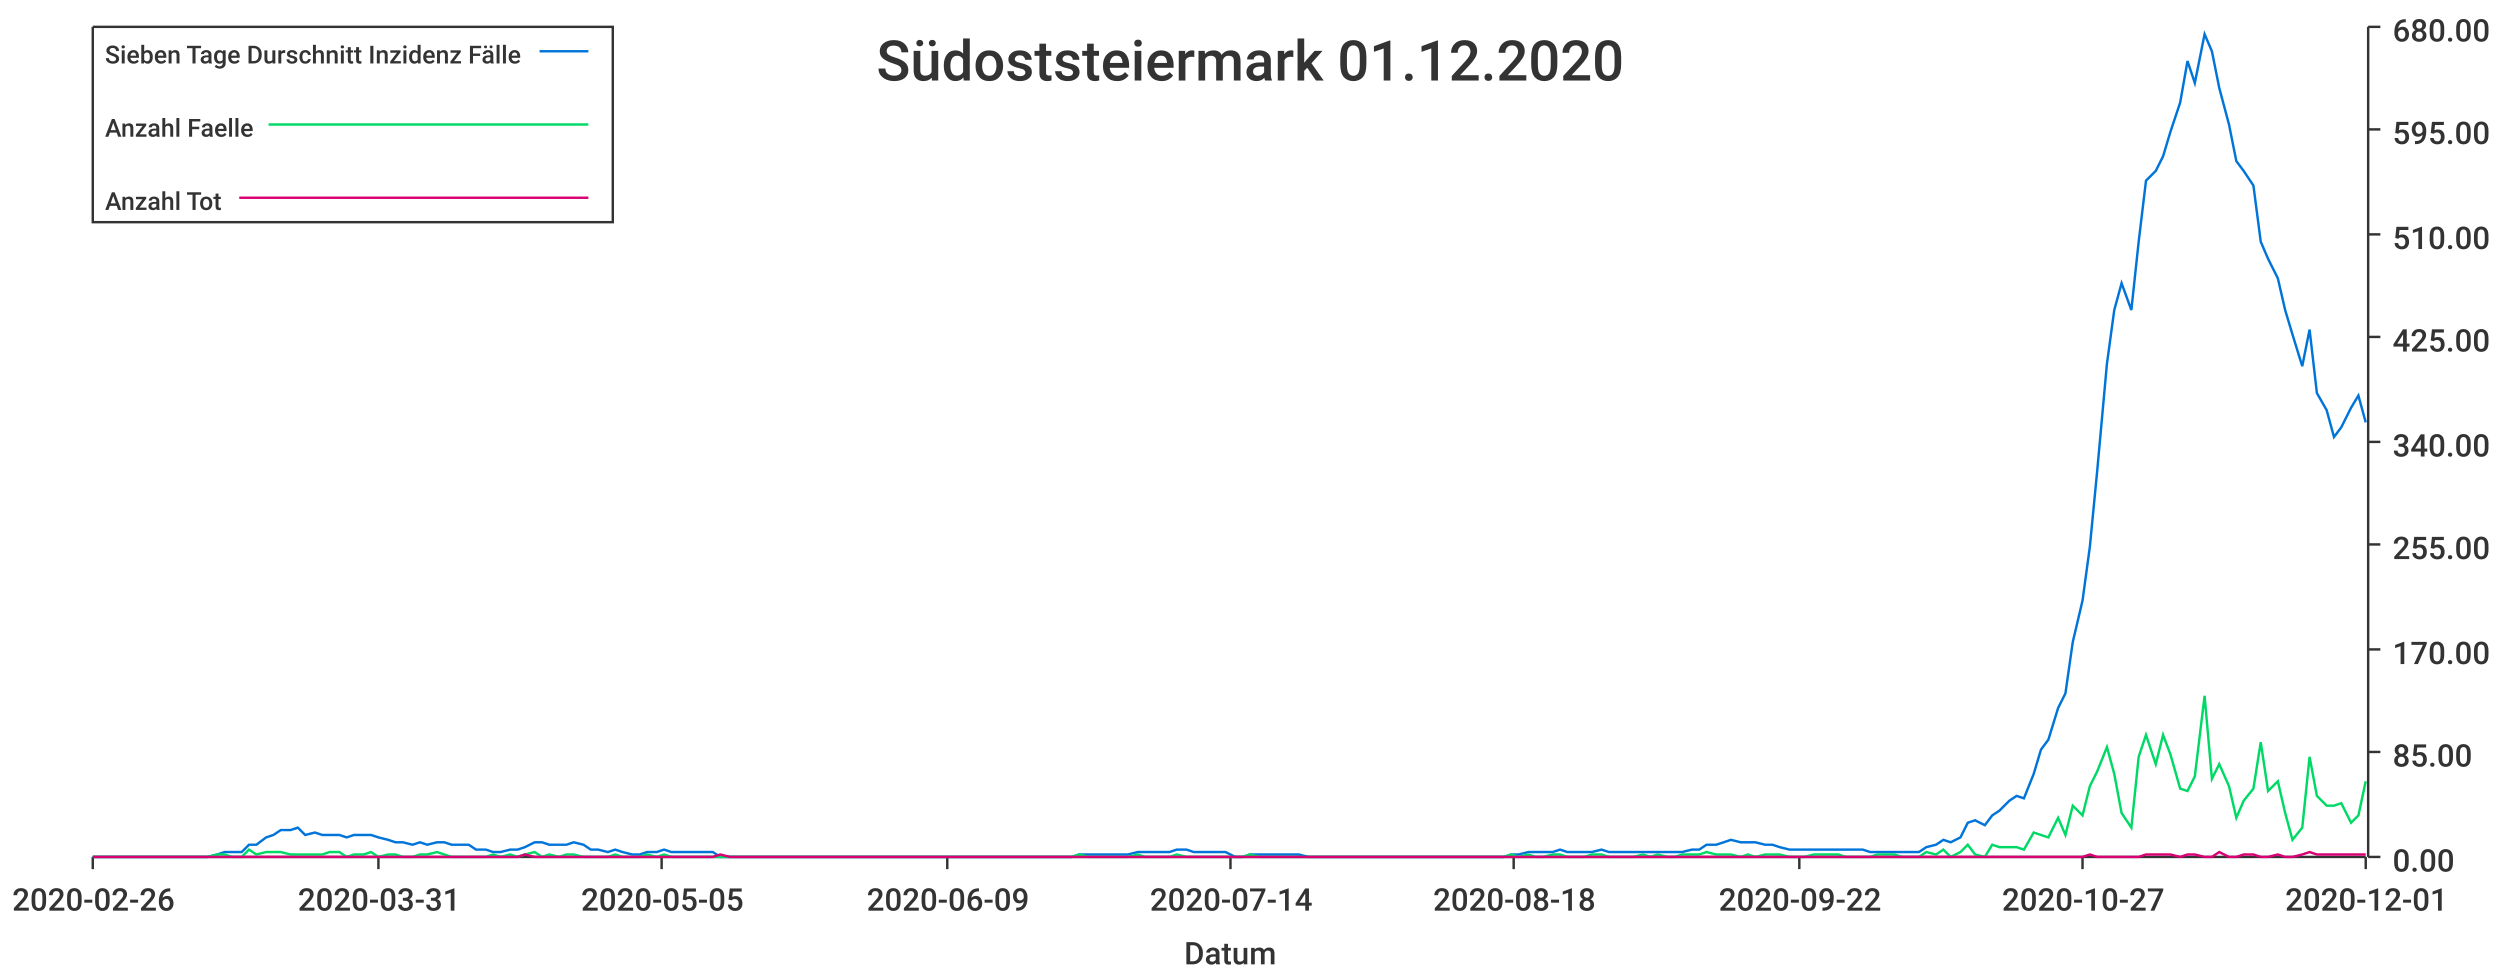
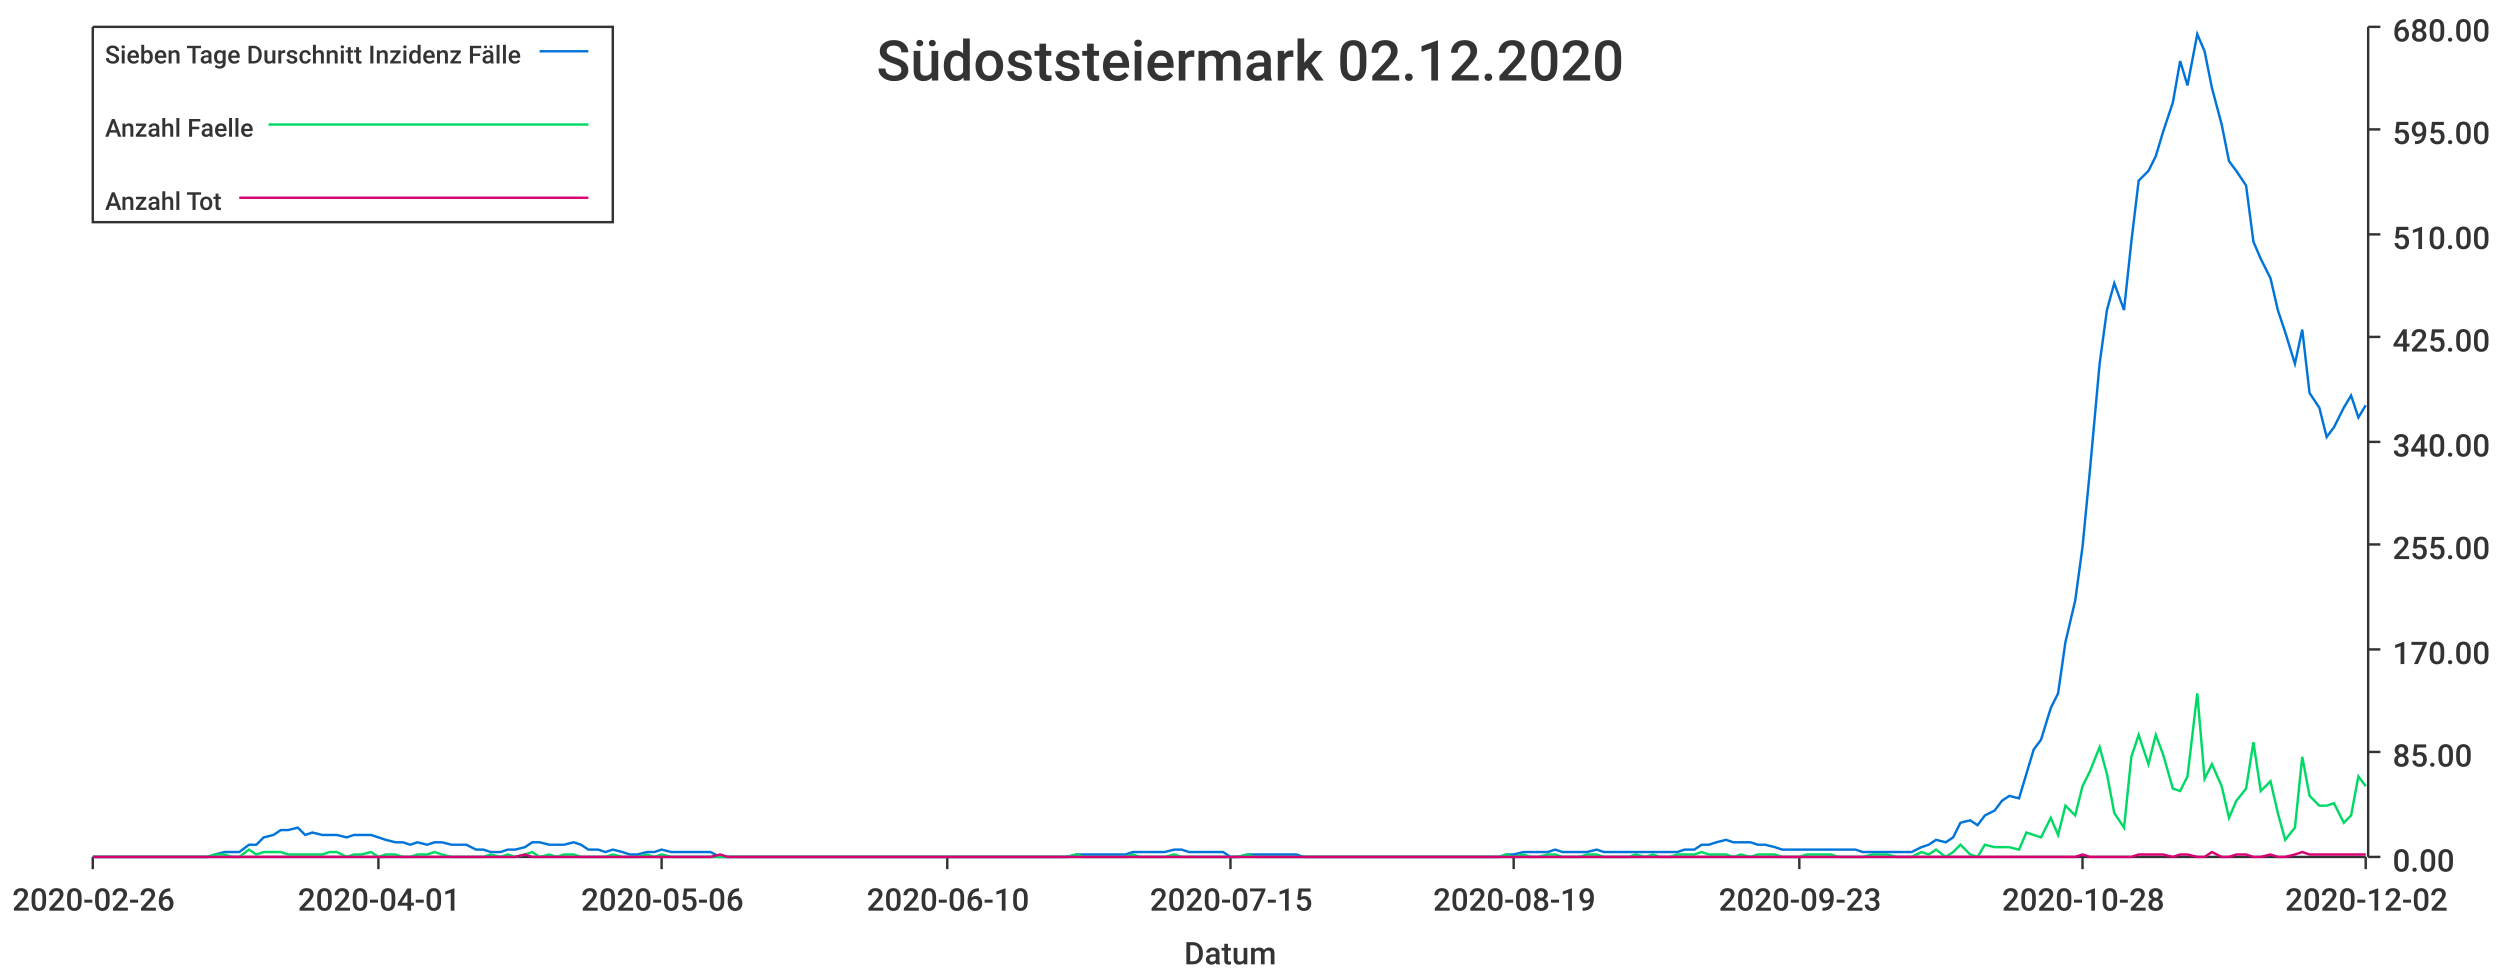
<svg xmlns="http://www.w3.org/2000/svg" width="1024" height="400">\n<path d="M 0 0 L 1024 0 L 1024 400 L 0 400 L 0 0" style="stroke-width:0;stroke:rgba(255,255,255,1.0);fill:rgba(255,255,255,1.0)" />
  <path d="M 38 11 L 969 11 L 969 351 L 38 351 L 38 11" style="stroke-width:0;stroke:rgba(255,255,255,1.0);fill:rgba(255,255,255,1.0)" />
  <path d="M 38 351 L 969 351" style="stroke-width:1;stroke:rgba(51,51,51,1.0);fill:none" />
  <path d="M 38 351 L 38 356" style="stroke-width:1;stroke:rgba(51,51,51,1.0);fill:none" />
  <text x="5" y="373" style="stroke-width:0;stroke:none;fill:rgba(51,51,51,1.0);font-size:12.8px;font-family:'Roboto Medium',sans-serif">2020-02-26</text>
  <path d="M 155 351 L 155 356" style="stroke-width:1;stroke:rgba(51,51,51,1.0);fill:none" />
-   <text x="122" y="373" style="stroke-width:0;stroke:none;fill:rgba(51,51,51,1.0);font-size:12.8px;font-family:'Roboto Medium',sans-serif">2020-03-31</text>
+   <text x="122" y="373" style="stroke-width:0;stroke:none;fill:rgba(51,51,51,1.0);font-size:12.8px;font-family:'Roboto Medium',sans-serif">2020-04-01</text>
  <path d="M 271 351 L 271 356" style="stroke-width:1;stroke:rgba(51,51,51,1.0);fill:none" />
-   <text x="238" y="373" style="stroke-width:0;stroke:none;fill:rgba(51,51,51,1.0);font-size:12.8px;font-family:'Roboto Medium',sans-serif">2020-05-05</text>
+   <text x="238" y="373" style="stroke-width:0;stroke:none;fill:rgba(51,51,51,1.0);font-size:12.8px;font-family:'Roboto Medium',sans-serif">2020-05-06</text>
  <path d="M 388 351 L 388 356" style="stroke-width:1;stroke:rgba(51,51,51,1.0);fill:none" />
-   <text x="355" y="373" style="stroke-width:0;stroke:none;fill:rgba(51,51,51,1.0);font-size:12.8px;font-family:'Roboto Medium',sans-serif">2020-06-09</text>
+   <text x="355" y="373" style="stroke-width:0;stroke:none;fill:rgba(51,51,51,1.0);font-size:12.8px;font-family:'Roboto Medium',sans-serif">2020-06-10</text>
  <path d="M 504 351 L 504 356" style="stroke-width:1;stroke:rgba(51,51,51,1.0);fill:none" />
-   <text x="471" y="373" style="stroke-width:0;stroke:none;fill:rgba(51,51,51,1.0);font-size:12.8px;font-family:'Roboto Medium',sans-serif">2020-07-14</text>
+   <text x="471" y="373" style="stroke-width:0;stroke:none;fill:rgba(51,51,51,1.0);font-size:12.8px;font-family:'Roboto Medium',sans-serif">2020-07-15</text>
  <path d="M 620 351 L 620 356" style="stroke-width:1;stroke:rgba(51,51,51,1.0);fill:none" />
-   <text x="587" y="373" style="stroke-width:0;stroke:none;fill:rgba(51,51,51,1.0);font-size:12.8px;font-family:'Roboto Medium',sans-serif">2020-08-18</text>
+   <text x="587" y="373" style="stroke-width:0;stroke:none;fill:rgba(51,51,51,1.0);font-size:12.8px;font-family:'Roboto Medium',sans-serif">2020-08-19</text>
  <path d="M 737 351 L 737 356" style="stroke-width:1;stroke:rgba(51,51,51,1.0);fill:none" />
-   <text x="704" y="373" style="stroke-width:0;stroke:none;fill:rgba(51,51,51,1.0);font-size:12.8px;font-family:'Roboto Medium',sans-serif">2020-09-22</text>
+   <text x="704" y="373" style="stroke-width:0;stroke:none;fill:rgba(51,51,51,1.0);font-size:12.8px;font-family:'Roboto Medium',sans-serif">2020-09-23</text>
  <path d="M 853 351 L 853 356" style="stroke-width:1;stroke:rgba(51,51,51,1.0);fill:none" />
-   <text x="820" y="373" style="stroke-width:0;stroke:none;fill:rgba(51,51,51,1.0);font-size:12.8px;font-family:'Roboto Medium',sans-serif">2020-10-27</text>
+   <text x="820" y="373" style="stroke-width:0;stroke:none;fill:rgba(51,51,51,1.0);font-size:12.8px;font-family:'Roboto Medium',sans-serif">2020-10-28</text>
  <path d="M 969 351 L 969 356" style="stroke-width:1;stroke:rgba(51,51,51,1.0);fill:none" />
-   <text x="936" y="373" style="stroke-width:0;stroke:none;fill:rgba(51,51,51,1.0);font-size:12.8px;font-family:'Roboto Medium',sans-serif">2020-12-01</text>
+   <text x="936" y="373" style="stroke-width:0;stroke:none;fill:rgba(51,51,51,1.0);font-size:12.8px;font-family:'Roboto Medium',sans-serif">2020-12-02</text>
  <text x="485" y="395" style="stroke-width:0;stroke:none;fill:rgba(51,51,51,1.0);font-size:12.8px;font-family:'Roboto Medium',sans-serif">Datum</text>
  <path d="M 970 351 L 970 11" style="stroke-width:1;stroke:rgba(51,51,51,1.0);fill:none" />
  <path d="M 970 351 L 975 351" style="stroke-width:1;stroke:rgba(51,51,51,1.0);fill:none" />
  <text x="980" y="357" style="stroke-width:0;stroke:none;fill:rgba(51,51,51,1.0);font-size:12.8px;font-family:'Roboto Medium',sans-serif">0.00</text>
  <path d="M 970 308 L 975 308" style="stroke-width:1;stroke:rgba(51,51,51,1.0);fill:none" />
  <text x="980" y="314" style="stroke-width:0;stroke:none;fill:rgba(51,51,51,1.0);font-size:12.8px;font-family:'Roboto Medium',sans-serif">85.00</text>
  <path d="M 970 266 L 975 266" style="stroke-width:1;stroke:rgba(51,51,51,1.0);fill:none" />
  <text x="980" y="272" style="stroke-width:0;stroke:none;fill:rgba(51,51,51,1.0);font-size:12.8px;font-family:'Roboto Medium',sans-serif">170.00</text>
  <path d="M 970 223 L 975 223" style="stroke-width:1;stroke:rgba(51,51,51,1.0);fill:none" />
  <text x="980" y="229" style="stroke-width:0;stroke:none;fill:rgba(51,51,51,1.0);font-size:12.8px;font-family:'Roboto Medium',sans-serif">255.00</text>
  <path d="M 970 181 L 975 181" style="stroke-width:1;stroke:rgba(51,51,51,1.0);fill:none" />
  <text x="980" y="187" style="stroke-width:0;stroke:none;fill:rgba(51,51,51,1.0);font-size:12.8px;font-family:'Roboto Medium',sans-serif">340.00</text>
  <path d="M 970 138 L 975 138" style="stroke-width:1;stroke:rgba(51,51,51,1.0);fill:none" />
  <text x="980" y="144" style="stroke-width:0;stroke:none;fill:rgba(51,51,51,1.0);font-size:12.8px;font-family:'Roboto Medium',sans-serif">425.00</text>
  <path d="M 970 96 L 975 96" style="stroke-width:1;stroke:rgba(51,51,51,1.0);fill:none" />
  <text x="980" y="102" style="stroke-width:0;stroke:none;fill:rgba(51,51,51,1.0);font-size:12.8px;font-family:'Roboto Medium',sans-serif">510.00</text>
  <path d="M 970 53 L 975 53" style="stroke-width:1;stroke:rgba(51,51,51,1.0);fill:none" />
  <text x="980" y="59" style="stroke-width:0;stroke:none;fill:rgba(51,51,51,1.0);font-size:12.8px;font-family:'Roboto Medium',sans-serif">595.00</text>
  <path d="M 970 11 L 975 11" style="stroke-width:1;stroke:rgba(51,51,51,1.0);fill:none" />
  <text x="980" y="17" style="stroke-width:0;stroke:none;fill:rgba(51,51,51,1.0);font-size:12.8px;font-family:'Roboto Medium',sans-serif">680.00</text>
-   <path d="M 38 351 L 42 351 L 45 351 L 49 351 L 52 351 L 55 351 L 59 351 L 62 351 L 65 351 L 69 351 L 72 351 L 75 351 L 79 351 L 82 351 L 85 351 L 89 350 L 92 349 L 95 349 L 99 349 L 102 346 L 105 346 L 109 343 L 112 342 L 115 340 L 119 340 L 122 339 L 125 342 L 129 341 L 132 342 L 135 342 L 139 342 L 142 343 L 145 342 L 149 342 L 152 342 L 155 343 L 159 344 L 162 345 L 165 345 L 169 346 L 172 345 L 175 346 L 179 345 L 182 345 L 185 346 L 189 346 L 192 346 L 195 348 L 199 348 L 202 349 L 205 349 L 209 348 L 212 348 L 215 347 L 219 345 L 222 345 L 225 346 L 229 346 L 232 346 L 235 345 L 239 346 L 242 348 L 245 348 L 249 349 L 252 348 L 255 349 L 259 350 L 262 350 L 265 349 L 269 349 L 272 348 L 275 349 L 279 349 L 282 349 L 285 349 L 289 349 L 292 349 L 295 351 L 299 351 L 302 351 L 305 351 L 309 351 L 312 351 L 315 351 L 319 351 L 322 351 L 325 351 L 329 351 L 332 351 L 335 351 L 339 351 L 342 351 L 345 351 L 349 351 L 352 351 L 356 351 L 359 351 L 362 351 L 366 351 L 369 351 L 372 351 L 376 351 L 379 351 L 382 351 L 386 351 L 389 351 L 392 351 L 396 351 L 399 351 L 402 351 L 406 351 L 409 351 L 412 351 L 416 351 L 419 351 L 422 351 L 426 351 L 429 351 L 432 351 L 436 351 L 439 351 L 442 350 L 446 350 L 449 350 L 452 350 L 456 350 L 459 350 L 462 350 L 466 349 L 469 349 L 472 349 L 476 349 L 479 349 L 482 348 L 486 348 L 489 349 L 492 349 L 496 349 L 499 349 L 502 349 L 506 351 L 509 351 L 512 350 L 516 350 L 519 350 L 522 350 L 526 350 L 529 350 L 532 350 L 536 351 L 539 351 L 542 351 L 546 351 L 549 351 L 552 351 L 556 351 L 559 351 L 562 351 L 566 351 L 569 351 L 572 351 L 576 351 L 579 351 L 582 351 L 586 351 L 589 351 L 592 351 L 596 351 L 599 351 L 602 351 L 606 351 L 609 351 L 612 351 L 616 351 L 619 350 L 622 350 L 626 349 L 629 349 L 632 349 L 636 349 L 639 348 L 642 349 L 646 349 L 649 349 L 652 349 L 656 348 L 659 349 L 663 349 L 666 349 L 669 349 L 673 349 L 676 349 L 679 349 L 683 349 L 686 349 L 689 349 L 693 348 L 696 348 L 699 346 L 703 346 L 706 345 L 709 344 L 713 345 L 716 345 L 719 345 L 723 346 L 726 346 L 729 347 L 733 348 L 736 348 L 739 348 L 743 348 L 746 348 L 749 348 L 753 348 L 756 348 L 759 348 L 763 348 L 766 349 L 769 349 L 773 349 L 776 349 L 779 349 L 783 349 L 786 349 L 789 347 L 793 346 L 796 344 L 799 345 L 803 343 L 806 337 L 809 336 L 813 338 L 816 334 L 819 332 L 823 328 L 826 326 L 829 327 L 833 317 L 836 307 L 839 303 L 843 290 L 846 284 L 849 263 L 853 246 L 856 224 L 859 193 L 863 149 L 866 127 L 869 116 L 873 127 L 876 99 L 879 74 L 883 70 L 886 64 L 889 54 L 893 42 L 896 25 L 899 34 L 903 14 L 906 21 L 909 36 L 913 51 L 916 66 L 919 70 L 923 76 L 926 99 L 929 106 L 933 114 L 936 127 L 939 137 L 943 150 L 946 135 L 949 161 L 953 168 L 956 179 L 959 175 L 963 167 L 966 162 L 969 173" style="stroke-width:1;stroke:rgba(0,116,217,1.0);fill:none" />
-   <path d="M 38 351 L 42 351 L 45 351 L 49 351 L 52 351 L 55 351 L 59 351 L 62 351 L 65 351 L 69 351 L 72 351 L 75 351 L 79 351 L 82 351 L 85 351 L 89 350 L 92 350 L 95 351 L 99 351 L 102 348 L 105 350 L 109 349 L 112 349 L 115 349 L 119 350 L 122 350 L 125 350 L 129 350 L 132 350 L 135 349 L 139 349 L 142 351 L 145 350 L 149 350 L 152 349 L 155 351 L 159 350 L 162 350 L 165 351 L 169 351 L 172 350 L 175 350 L 179 349 L 182 350 L 185 351 L 189 351 L 192 351 L 195 351 L 199 351 L 202 350 L 205 351 L 209 350 L 212 351 L 215 350 L 219 349 L 222 351 L 225 350 L 229 351 L 232 350 L 235 350 L 239 351 L 242 351 L 245 351 L 249 351 L 252 350 L 255 351 L 259 351 L 262 351 L 265 350 L 269 351 L 272 350 L 275 351 L 279 351 L 282 351 L 285 351 L 289 351 L 292 351 L 295 351 L 299 351 L 302 351 L 305 351 L 309 351 L 312 351 L 315 351 L 319 351 L 322 351 L 325 351 L 329 351 L 332 351 L 335 351 L 339 351 L 342 351 L 345 351 L 349 351 L 352 351 L 356 351 L 359 351 L 362 351 L 366 351 L 369 351 L 372 351 L 376 351 L 379 351 L 382 351 L 386 351 L 389 351 L 392 351 L 396 351 L 399 351 L 402 351 L 406 351 L 409 351 L 412 351 L 416 351 L 419 351 L 422 351 L 426 351 L 429 351 L 432 351 L 436 351 L 439 351 L 442 350 L 446 351 L 449 351 L 452 351 L 456 351 L 459 351 L 462 351 L 466 350 L 469 351 L 472 351 L 476 351 L 479 351 L 482 350 L 486 351 L 489 351 L 492 351 L 496 351 L 499 351 L 502 351 L 506 351 L 509 351 L 512 350 L 516 351 L 519 351 L 522 351 L 526 351 L 529 351 L 532 351 L 536 351 L 539 351 L 542 351 L 546 351 L 549 351 L 552 351 L 556 351 L 559 351 L 562 351 L 566 351 L 569 351 L 572 351 L 576 351 L 579 351 L 582 351 L 586 351 L 589 351 L 592 351 L 596 351 L 599 351 L 602 351 L 606 351 L 609 351 L 612 351 L 616 351 L 619 350 L 622 351 L 626 350 L 629 351 L 632 351 L 636 350 L 639 350 L 642 351 L 646 351 L 649 351 L 652 350 L 656 350 L 659 351 L 663 351 L 666 351 L 669 351 L 673 350 L 676 351 L 679 350 L 683 351 L 686 351 L 689 350 L 693 350 L 696 350 L 699 349 L 703 350 L 706 350 L 709 350 L 713 351 L 716 350 L 719 351 L 723 350 L 726 350 L 729 350 L 733 351 L 736 351 L 739 351 L 743 350 L 746 350 L 749 350 L 753 350 L 756 351 L 759 351 L 763 351 L 766 351 L 769 350 L 773 350 L 776 350 L 779 351 L 783 351 L 786 351 L 789 349 L 793 350 L 796 348 L 799 351 L 803 349 L 806 346 L 809 350 L 813 351 L 816 346 L 819 347 L 823 347 L 826 347 L 829 348 L 833 341 L 836 342 L 839 343 L 843 335 L 846 342 L 849 330 L 853 334 L 856 322 L 859 316 L 863 306 L 866 317 L 869 333 L 873 339 L 876 310 L 879 301 L 883 313 L 886 301 L 889 309 L 893 323 L 896 324 L 899 318 L 903 285 L 906 319 L 909 313 L 913 322 L 916 335 L 919 328 L 923 323 L 926 304 L 929 324 L 933 320 L 936 333 L 939 344 L 943 339 L 946 310 L 949 326 L 953 330 L 956 330 L 959 329 L 963 337 L 966 334 L 969 320" style="stroke-width:1;stroke:rgba(0,217,101,1.0);fill:none" />
-   <path d="M 38 351 L 42 351 L 45 351 L 49 351 L 52 351 L 55 351 L 59 351 L 62 351 L 65 351 L 69 351 L 72 351 L 75 351 L 79 351 L 82 351 L 85 351 L 89 351 L 92 351 L 95 351 L 99 351 L 102 351 L 105 351 L 109 351 L 112 351 L 115 351 L 119 351 L 122 351 L 125 351 L 129 351 L 132 351 L 135 351 L 139 351 L 142 351 L 145 351 L 149 351 L 152 351 L 155 351 L 159 351 L 162 351 L 165 351 L 169 351 L 172 351 L 175 351 L 179 351 L 182 351 L 185 351 L 189 351 L 192 351 L 195 351 L 199 351 L 202 351 L 205 351 L 209 351 L 212 351 L 215 350 L 219 351 L 222 351 L 225 351 L 229 351 L 232 351 L 235 351 L 239 351 L 242 351 L 245 351 L 249 351 L 252 351 L 255 351 L 259 351 L 262 351 L 265 351 L 269 351 L 272 351 L 275 351 L 279 351 L 282 351 L 285 351 L 289 351 L 292 351 L 295 350 L 299 351 L 302 351 L 305 351 L 309 351 L 312 351 L 315 351 L 319 351 L 322 351 L 325 351 L 329 351 L 332 351 L 335 351 L 339 351 L 342 351 L 345 351 L 349 351 L 352 351 L 356 351 L 359 351 L 362 351 L 366 351 L 369 351 L 372 351 L 376 351 L 379 351 L 382 351 L 386 351 L 389 351 L 392 351 L 396 351 L 399 351 L 402 351 L 406 351 L 409 351 L 412 351 L 416 351 L 419 351 L 422 351 L 426 351 L 429 351 L 432 351 L 436 351 L 439 351 L 442 351 L 446 351 L 449 351 L 452 351 L 456 351 L 459 351 L 462 351 L 466 351 L 469 351 L 472 351 L 476 351 L 479 351 L 482 351 L 486 351 L 489 351 L 492 351 L 496 351 L 499 351 L 502 351 L 506 351 L 509 351 L 512 351 L 516 351 L 519 351 L 522 351 L 526 351 L 529 351 L 532 351 L 536 351 L 539 351 L 542 351 L 546 351 L 549 351 L 552 351 L 556 351 L 559 351 L 562 351 L 566 351 L 569 351 L 572 351 L 576 351 L 579 351 L 582 351 L 586 351 L 589 351 L 592 351 L 596 351 L 599 351 L 602 351 L 606 351 L 609 351 L 612 351 L 616 351 L 619 351 L 622 351 L 626 351 L 629 351 L 632 351 L 636 351 L 639 351 L 642 351 L 646 351 L 649 351 L 652 351 L 656 351 L 659 351 L 663 351 L 666 351 L 669 351 L 673 351 L 676 351 L 679 351 L 683 351 L 686 351 L 689 351 L 693 351 L 696 351 L 699 351 L 703 351 L 706 351 L 709 351 L 713 351 L 716 351 L 719 351 L 723 351 L 726 351 L 729 351 L 733 351 L 736 351 L 739 351 L 743 351 L 746 351 L 749 351 L 753 351 L 756 351 L 759 351 L 763 351 L 766 351 L 769 351 L 773 351 L 776 351 L 779 351 L 783 351 L 786 351 L 789 351 L 793 351 L 796 351 L 799 351 L 803 351 L 806 351 L 809 351 L 813 351 L 816 351 L 819 351 L 823 351 L 826 351 L 829 351 L 833 351 L 836 351 L 839 351 L 843 351 L 846 351 L 849 351 L 853 351 L 856 350 L 859 351 L 863 351 L 866 351 L 869 351 L 873 351 L 876 351 L 879 350 L 883 350 L 886 350 L 889 350 L 893 351 L 896 350 L 899 350 L 903 351 L 906 351 L 909 349 L 913 351 L 916 351 L 919 350 L 923 350 L 926 351 L 929 351 L 933 350 L 936 351 L 939 351 L 943 350 L 946 349 L 949 350 L 953 350 L 956 350 L 959 350 L 963 350 L 966 350 L 969 350" style="stroke-width:1;stroke:rgba(217,0,116,1.0);fill:none" />
-   <text x="359" y="33" style="stroke-width:0;stroke:none;fill:rgba(51,51,51,1.0);font-size:23.0px;font-family:'Roboto Medium',sans-serif">Südoststeiermark 01.12.2020</text>
+   <path d="M 38 351 L 42 351 L 45 351 L 48 351 L 52 351 L 55 351 L 58 351 L 62 351 L 65 351 L 68 351 L 72 351 L 75 351 L 78 351 L 82 351 L 85 351 L 88 350 L 92 349 L 95 349 L 98 349 L 102 346 L 105 346 L 108 343 L 112 342 L 115 340 L 118 340 L 122 339 L 125 342 L 128 341 L 132 342 L 135 342 L 138 342 L 142 343 L 145 342 L 148 342 L 152 342 L 155 343 L 158 344 L 162 345 L 165 345 L 168 346 L 171 345 L 175 346 L 178 345 L 181 345 L 185 346 L 188 346 L 191 346 L 195 348 L 198 348 L 201 349 L 205 349 L 208 348 L 211 348 L 215 347 L 218 345 L 221 345 L 225 346 L 228 346 L 231 346 L 235 345 L 238 346 L 241 348 L 245 348 L 248 349 L 251 348 L 255 349 L 258 350 L 261 350 L 265 349 L 268 349 L 271 348 L 275 349 L 278 349 L 281 349 L 285 349 L 288 349 L 291 349 L 295 351 L 298 351 L 301 351 L 304 351 L 308 351 L 311 351 L 314 351 L 318 351 L 321 351 L 324 351 L 328 351 L 331 351 L 334 351 L 338 351 L 341 351 L 344 351 L 348 351 L 351 351 L 354 351 L 358 351 L 361 351 L 364 351 L 368 351 L 371 351 L 374 351 L 378 351 L 381 351 L 384 351 L 388 351 L 391 351 L 394 351 L 398 351 L 401 351 L 404 351 L 408 351 L 411 351 L 414 351 L 418 351 L 421 351 L 424 351 L 428 351 L 431 351 L 434 351 L 437 351 L 441 350 L 444 350 L 447 350 L 451 350 L 454 350 L 457 350 L 461 350 L 464 349 L 467 349 L 471 349 L 474 349 L 477 349 L 481 348 L 484 348 L 487 349 L 491 349 L 494 349 L 497 349 L 501 349 L 504 351 L 507 351 L 511 350 L 514 350 L 517 350 L 521 350 L 524 350 L 527 350 L 531 350 L 534 351 L 537 351 L 541 351 L 544 351 L 547 351 L 551 351 L 554 351 L 557 351 L 561 351 L 564 351 L 567 351 L 570 351 L 574 351 L 577 351 L 580 351 L 584 351 L 587 351 L 590 351 L 594 351 L 597 351 L 600 351 L 604 351 L 607 351 L 610 351 L 614 351 L 617 350 L 620 350 L 624 349 L 627 349 L 630 349 L 634 349 L 637 348 L 640 349 L 644 349 L 647 349 L 650 349 L 654 348 L 657 349 L 660 349 L 664 349 L 667 349 L 670 349 L 674 349 L 677 349 L 680 349 L 684 349 L 687 349 L 690 348 L 694 348 L 697 346 L 700 346 L 703 345 L 707 344 L 710 345 L 713 345 L 717 345 L 720 346 L 723 346 L 727 347 L 730 348 L 733 348 L 737 348 L 740 348 L 743 348 L 747 348 L 750 348 L 753 348 L 757 348 L 760 348 L 763 349 L 767 349 L 770 349 L 773 349 L 777 349 L 780 349 L 783 349 L 787 347 L 790 346 L 793 344 L 797 345 L 800 343 L 803 337 L 807 336 L 810 338 L 813 334 L 817 332 L 820 328 L 823 326 L 827 327 L 830 317 L 833 307 L 836 303 L 840 290 L 843 284 L 846 263 L 850 246 L 853 224 L 856 193 L 860 149 L 863 127 L 866 116 L 870 127 L 873 99 L 876 74 L 880 70 L 883 64 L 886 54 L 890 42 L 893 25 L 896 35 L 900 14 L 903 21 L 906 36 L 910 51 L 913 66 L 916 70 L 920 76 L 923 99 L 926 106 L 930 114 L 933 127 L 936 136 L 940 149 L 943 135 L 946 161 L 950 167 L 953 179 L 956 175 L 960 167 L 963 162 L 966 171 L 969 166" style="stroke-width:1;stroke:rgba(0,116,217,1.0);fill:none" />
+   <path d="M 38 351 L 42 351 L 45 351 L 48 351 L 52 351 L 55 351 L 58 351 L 62 351 L 65 351 L 68 351 L 72 351 L 75 351 L 78 351 L 82 351 L 85 351 L 88 350 L 92 350 L 95 351 L 98 351 L 102 348 L 105 350 L 108 349 L 112 349 L 115 349 L 118 350 L 122 350 L 125 350 L 128 350 L 132 350 L 135 349 L 138 349 L 142 351 L 145 350 L 148 350 L 152 349 L 155 351 L 158 350 L 162 350 L 165 351 L 168 351 L 171 350 L 175 350 L 178 349 L 181 350 L 185 351 L 188 351 L 191 351 L 195 351 L 198 351 L 201 350 L 205 351 L 208 350 L 211 351 L 215 350 L 218 349 L 221 351 L 225 350 L 228 351 L 231 350 L 235 350 L 238 351 L 241 351 L 245 351 L 248 351 L 251 350 L 255 351 L 258 351 L 261 351 L 265 350 L 268 351 L 271 350 L 275 351 L 278 351 L 281 351 L 285 351 L 288 351 L 291 351 L 295 351 L 298 351 L 301 351 L 304 351 L 308 351 L 311 351 L 314 351 L 318 351 L 321 351 L 324 351 L 328 351 L 331 351 L 334 351 L 338 351 L 341 351 L 344 351 L 348 351 L 351 351 L 354 351 L 358 351 L 361 351 L 364 351 L 368 351 L 371 351 L 374 351 L 378 351 L 381 351 L 384 351 L 388 351 L 391 351 L 394 351 L 398 351 L 401 351 L 404 351 L 408 351 L 411 351 L 414 351 L 418 351 L 421 351 L 424 351 L 428 351 L 431 351 L 434 351 L 437 351 L 441 350 L 444 351 L 447 351 L 451 351 L 454 351 L 457 351 L 461 351 L 464 350 L 467 351 L 471 351 L 474 351 L 477 351 L 481 350 L 484 351 L 487 351 L 491 351 L 494 351 L 497 351 L 501 351 L 504 351 L 507 351 L 511 350 L 514 351 L 517 351 L 521 351 L 524 351 L 527 351 L 531 351 L 534 351 L 537 351 L 541 351 L 544 351 L 547 351 L 551 351 L 554 351 L 557 351 L 561 351 L 564 351 L 567 351 L 570 351 L 574 351 L 577 351 L 580 351 L 584 351 L 587 351 L 590 351 L 594 351 L 597 351 L 600 351 L 604 351 L 607 351 L 610 351 L 614 351 L 617 350 L 620 351 L 624 350 L 627 351 L 630 351 L 634 350 L 637 350 L 640 351 L 644 351 L 647 351 L 650 350 L 654 350 L 657 351 L 660 351 L 664 351 L 667 351 L 670 350 L 674 351 L 677 350 L 680 351 L 684 351 L 687 350 L 690 350 L 694 350 L 697 349 L 700 350 L 703 350 L 707 350 L 710 351 L 713 350 L 717 351 L 720 350 L 723 350 L 727 350 L 730 351 L 733 351 L 737 351 L 740 350 L 743 350 L 747 350 L 750 350 L 753 351 L 757 351 L 760 351 L 763 351 L 767 350 L 770 350 L 773 350 L 777 351 L 780 351 L 783 351 L 787 349 L 790 350 L 793 348 L 797 351 L 800 349 L 803 346 L 807 350 L 810 351 L 813 346 L 817 347 L 820 347 L 823 347 L 827 348 L 830 341 L 833 342 L 836 343 L 840 335 L 843 342 L 846 330 L 850 334 L 853 322 L 856 316 L 860 306 L 863 317 L 866 333 L 870 339 L 873 310 L 876 301 L 880 313 L 883 301 L 886 309 L 890 323 L 893 324 L 896 318 L 900 284 L 903 319 L 906 313 L 910 322 L 913 335 L 916 328 L 920 323 L 923 304 L 926 324 L 930 320 L 933 333 L 936 344 L 940 339 L 943 310 L 946 326 L 950 330 L 953 330 L 956 329 L 960 337 L 963 334 L 966 318 L 969 322" style="stroke-width:1;stroke:rgba(0,217,101,1.0);fill:none" />
+   <path d="M 38 351 L 42 351 L 45 351 L 48 351 L 52 351 L 55 351 L 58 351 L 62 351 L 65 351 L 68 351 L 72 351 L 75 351 L 78 351 L 82 351 L 85 351 L 88 351 L 92 351 L 95 351 L 98 351 L 102 351 L 105 351 L 108 351 L 112 351 L 115 351 L 118 351 L 122 351 L 125 351 L 128 351 L 132 351 L 135 351 L 138 351 L 142 351 L 145 351 L 148 351 L 152 351 L 155 351 L 158 351 L 162 351 L 165 351 L 168 351 L 171 351 L 175 351 L 178 351 L 181 351 L 185 351 L 188 351 L 191 351 L 195 351 L 198 351 L 201 351 L 205 351 L 208 351 L 211 351 L 215 350 L 218 351 L 221 351 L 225 351 L 228 351 L 231 351 L 235 351 L 238 351 L 241 351 L 245 351 L 248 351 L 251 351 L 255 351 L 258 351 L 261 351 L 265 351 L 268 351 L 271 351 L 275 351 L 278 351 L 281 351 L 285 351 L 288 351 L 291 351 L 295 350 L 298 351 L 301 351 L 304 351 L 308 351 L 311 351 L 314 351 L 318 351 L 321 351 L 324 351 L 328 351 L 331 351 L 334 351 L 338 351 L 341 351 L 344 351 L 348 351 L 351 351 L 354 351 L 358 351 L 361 351 L 364 351 L 368 351 L 371 351 L 374 351 L 378 351 L 381 351 L 384 351 L 388 351 L 391 351 L 394 351 L 398 351 L 401 351 L 404 351 L 408 351 L 411 351 L 414 351 L 418 351 L 421 351 L 424 351 L 428 351 L 431 351 L 434 351 L 437 351 L 441 351 L 444 351 L 447 351 L 451 351 L 454 351 L 457 351 L 461 351 L 464 351 L 467 351 L 471 351 L 474 351 L 477 351 L 481 351 L 484 351 L 487 351 L 491 351 L 494 351 L 497 351 L 501 351 L 504 351 L 507 351 L 511 351 L 514 351 L 517 351 L 521 351 L 524 351 L 527 351 L 531 351 L 534 351 L 537 351 L 541 351 L 544 351 L 547 351 L 551 351 L 554 351 L 557 351 L 561 351 L 564 351 L 567 351 L 570 351 L 574 351 L 577 351 L 580 351 L 584 351 L 587 351 L 590 351 L 594 351 L 597 351 L 600 351 L 604 351 L 607 351 L 610 351 L 614 351 L 617 351 L 620 351 L 624 351 L 627 351 L 630 351 L 634 351 L 637 351 L 640 351 L 644 351 L 647 351 L 650 351 L 654 351 L 657 351 L 660 351 L 664 351 L 667 351 L 670 351 L 674 351 L 677 351 L 680 351 L 684 351 L 687 351 L 690 351 L 694 351 L 697 351 L 700 351 L 703 351 L 707 351 L 710 351 L 713 351 L 717 351 L 720 351 L 723 351 L 727 351 L 730 351 L 733 351 L 737 351 L 740 351 L 743 351 L 747 351 L 750 351 L 753 351 L 757 351 L 760 351 L 763 351 L 767 351 L 770 351 L 773 351 L 777 351 L 780 351 L 783 351 L 787 351 L 790 351 L 793 351 L 797 351 L 800 351 L 803 351 L 807 351 L 810 351 L 813 351 L 817 351 L 820 351 L 823 351 L 827 351 L 830 351 L 833 351 L 836 351 L 840 351 L 843 351 L 846 351 L 850 351 L 853 350 L 856 351 L 860 351 L 863 351 L 866 351 L 870 351 L 873 351 L 876 350 L 880 350 L 883 350 L 886 350 L 890 351 L 893 350 L 896 350 L 900 351 L 903 351 L 906 349 L 910 351 L 913 351 L 916 350 L 920 350 L 923 351 L 926 351 L 930 350 L 933 351 L 936 351 L 940 350 L 943 349 L 946 350 L 950 350 L 953 350 L 956 350 L 960 350 L 963 350 L 966 350 L 969 350" style="stroke-width:1;stroke:rgba(217,0,116,1.0);fill:none" />
+   <text x="359" y="33" style="stroke-width:0;stroke:none;fill:rgba(51,51,51,1.0);font-size:23.0px;font-family:'Roboto Medium',sans-serif">Südoststeiermark 02.12.2020</text>
  <path d="M 38 11 L 251 11 L 251 91 L 38 91 L 38 11" style="stroke-width:1;stroke:rgba(51,51,51,1.0);fill:rgba(255,255,255,1.0)" />
  <text x="43" y="26" style="stroke-width:0;stroke:none;fill:rgba(51,51,51,1.0);font-size:10.2px;font-family:'Roboto Medium',sans-serif">Sieben Tage Durschnitt Inzidenz Fälle</text>
  <path d="M 221 21 L 241 21" style="stroke-width:1;stroke:rgba(0,116,217,1.0);fill:none" />
  <text x="43" y="56" style="stroke-width:0;stroke:none;fill:rgba(51,51,51,1.0);font-size:10.2px;font-family:'Roboto Medium',sans-serif">Anzahl Faelle</text>
  <path d="M 110 51 L 241 51" style="stroke-width:1;stroke:rgba(0,217,101,1.0);fill:none" />
  <text x="43" y="86" style="stroke-width:0;stroke:none;fill:rgba(51,51,51,1.0);font-size:10.2px;font-family:'Roboto Medium',sans-serif">Anzahl Tot</text>
  <path d="M 98 81 L 241 81" style="stroke-width:1;stroke:rgba(217,0,116,1.0);fill:none" />
</svg>
